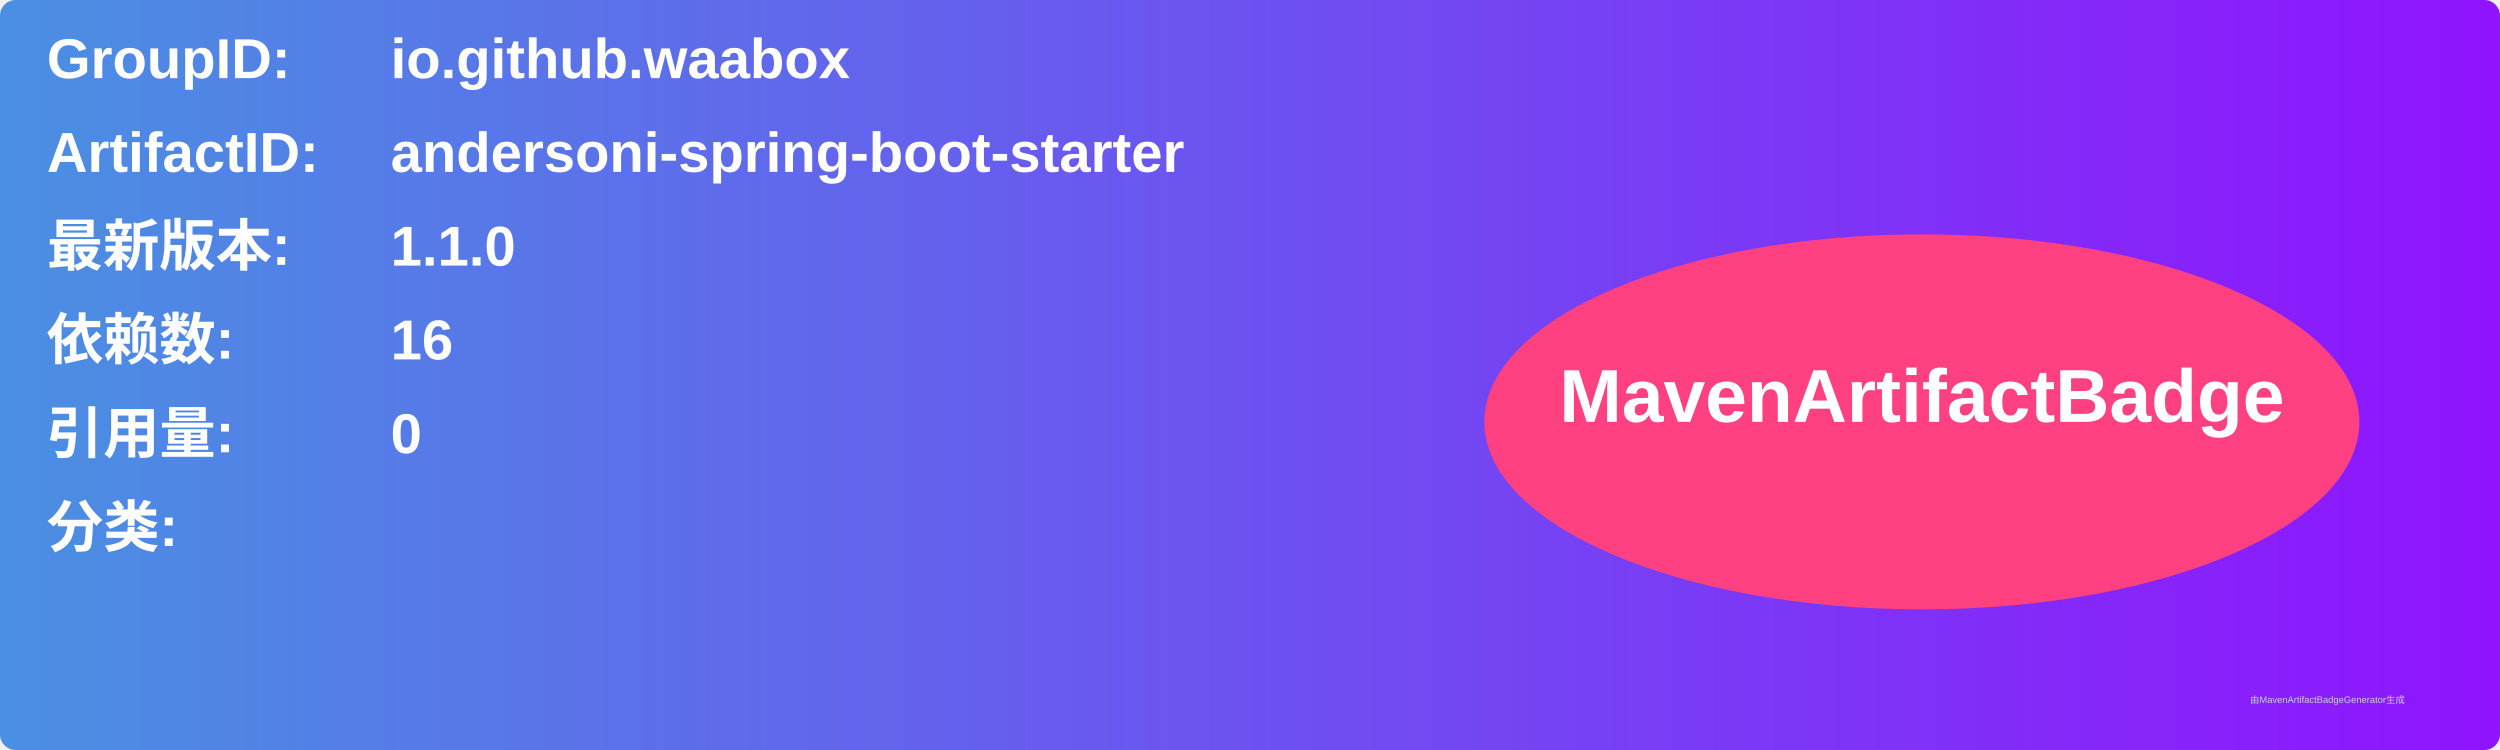
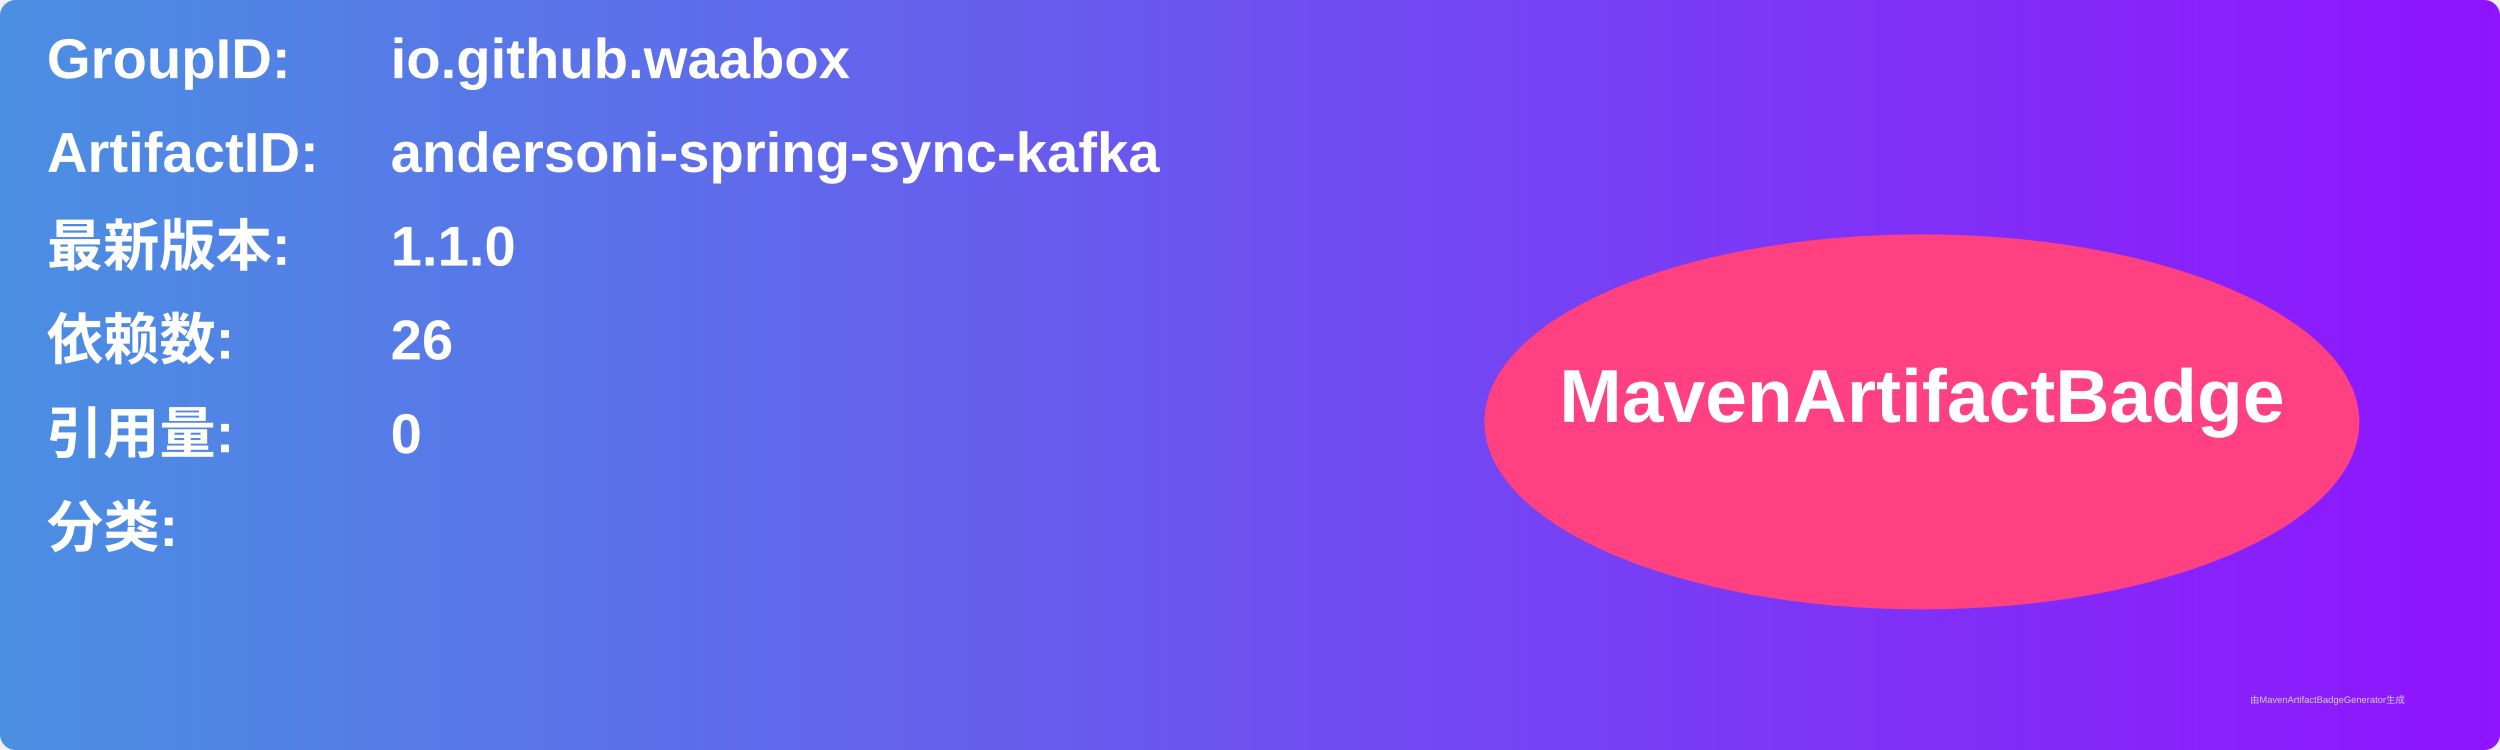
<svg xmlns="http://www.w3.org/2000/svg" width="800" height="240" viewBox="0 0 800 240">
  <linearGradient id="grad" x1="0%" y1="0%" x2="100%" y2="0%">
    <stop offset="0%" stop-color="#4a90e2" />
    <stop offset="100%" stop-color="#9013fe" />
  </linearGradient>
  <rect width="100%" height="100%" rx="5" ry="5" fill="url(#grad)" />
  <g transform="translate(15, 15)">
    <text x="0" y="10" font-family="Arial" font-size="18" fill="white" font-weight="bold" width="260">GroupID:</text>
    <text x="110" y="10" font-family="Arial" font-size="18" fill="white" font-weight="bold" width="460">io.github.waabox</text>
    <text x="0" y="40" font-family="Arial" font-size="18" fill="white" font-weight="bold" width="260">ArtifactID:</text>
-     <text x="110" y="40" font-family="Arial" font-size="18" fill="white" font-weight="bold" width="460">andersoni-spring-boot-starter</text>
+     <text x="110" y="40" font-family="Arial" font-size="18" fill="white" font-weight="bold" width="460">andersoni-spring-sync-kafka</text>
    <text x="0" y="70" font-family="Arial" font-size="18" fill="white" font-weight="bold">最新版本:</text>
    <text x="110" y="70" font-family="Arial" font-size="18" fill="white" font-weight="bold">
      <tspan font-weight="bold">1.1.0</tspan>
    </text>
    <text x="0" y="100" font-family="Arial" font-size="18" fill="white" font-weight="bold">依赖数: </text>
    <text x="110" y="100" font-family="Arial" font-size="18" fill="white">
-       <tspan font-weight="bold">16</tspan>
+       <tspan font-weight="bold">26</tspan>
    </text>
    <text x="0" y="130" font-family="Arial" font-size="18" fill="white" font-weight="bold">引用量: </text>
    <text x="110" y="130" font-family="Arial" font-size="18" fill="white">
      <tspan font-weight="bold">0</tspan>
    </text>
    <text x="0" y="160" font-family="Arial" font-size="18" fill="white" font-weight="bold">分类:</text>
    <text x="10" y="190" font-family="Arial" font-size="10" fill="white">
      <tspan font-weight="bold" />
    </text>
    <ellipse cx="600" cy="120" rx="140" ry="60" fill="#ff4081" />
    <text x="600" y="120" text-anchor="middle" font-family="Arial" font-size="24" fill="white" font-weight="bold">MavenArtifactBadge</text>
  </g>
  <text x="720" y="225" font-family="Arial" font-size="3" fill="#d0d0d0">由MavenArtifactBadgeGenerator生成</text>
</svg>
